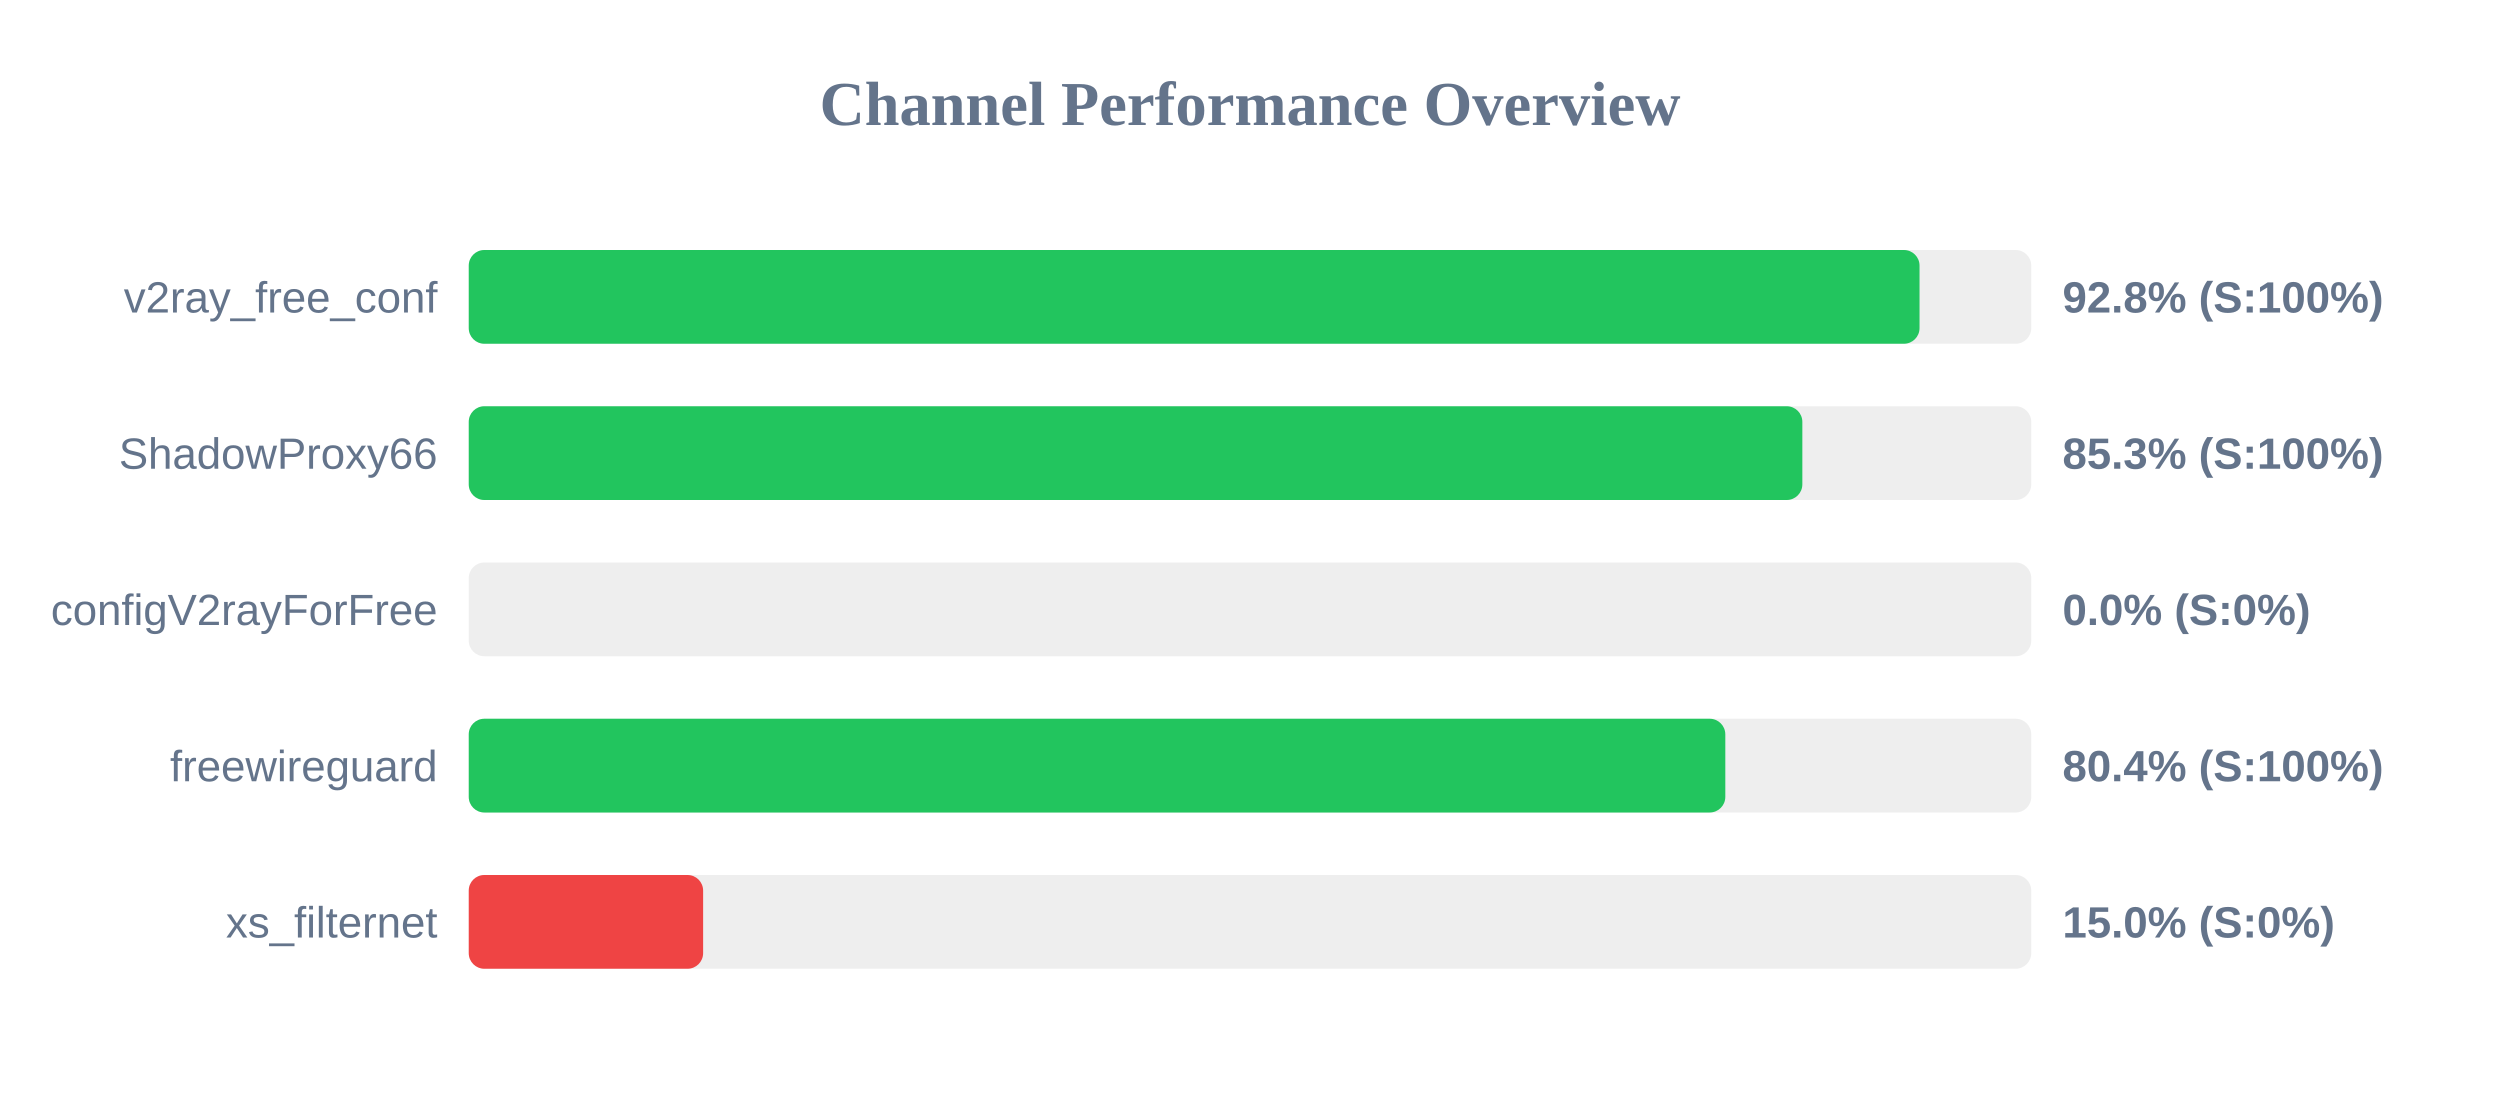
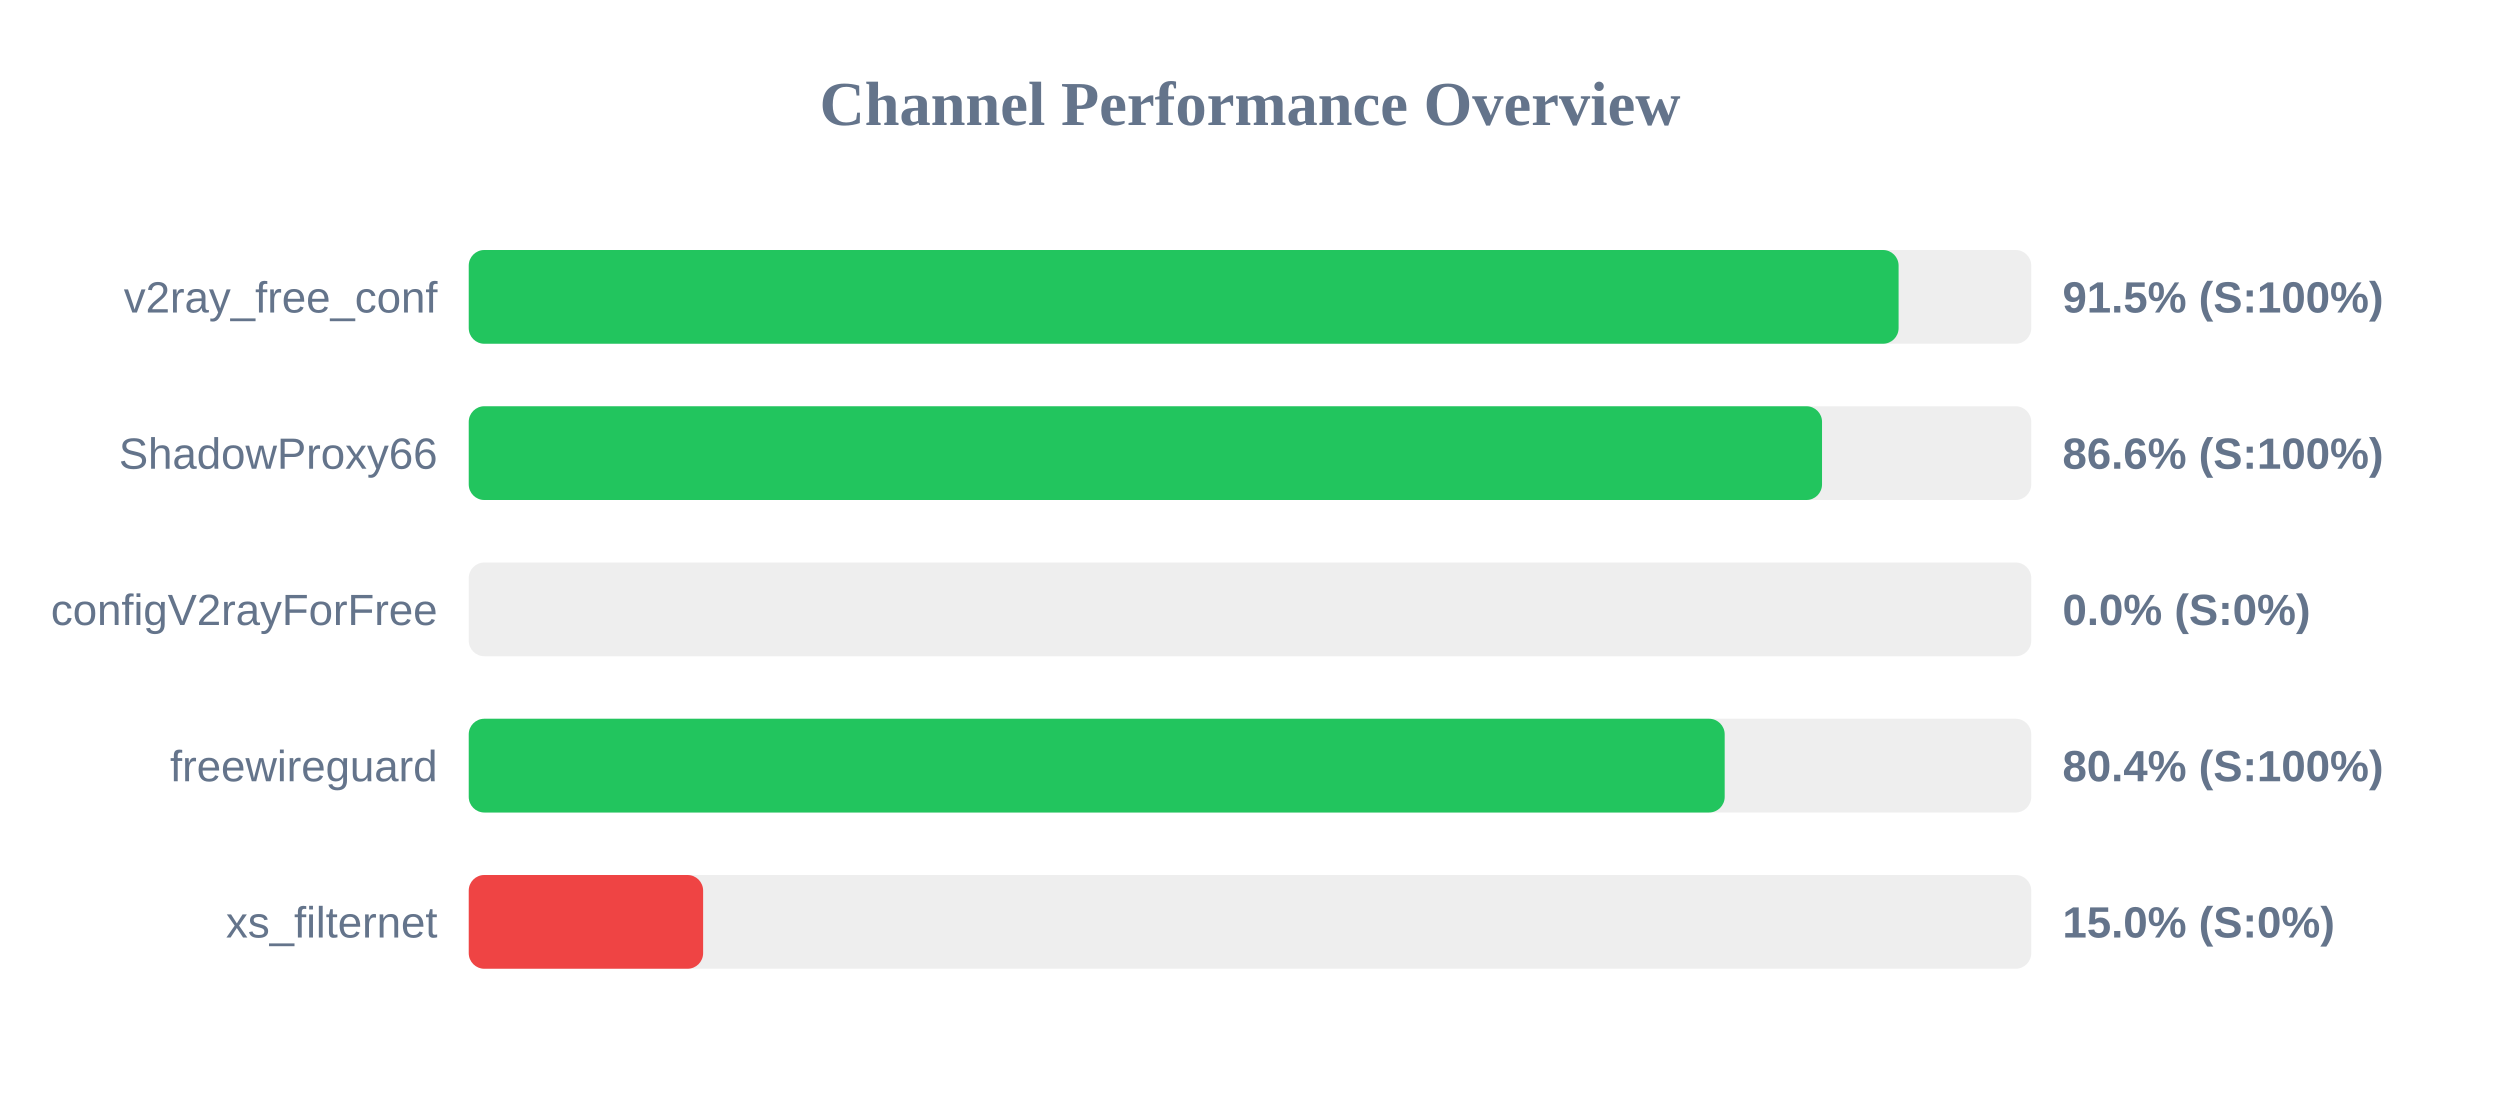
<svg xmlns="http://www.w3.org/2000/svg" width="800" height="350" version="1.1">
  <style>
        .row { font: 14px Arial; fill: #64748b; }
        .score { font: bold 14px Arial; fill: #64748b; }
    </style>
  <text x="400" y="40" text-anchor="middle" font-size="20px" font-weight="bold" fill="#64748b">Channel Performance Overview</text>
  <rect x="150" y="80" width="500" height="30" fill="#eee" rx="5" />
-   <rect x="150" y="80" width="464.25" height="30" fill="#22c55e" rx="5" />
+   <rect x="150" y="80" width="457.55" height="30" fill="#22c55e" rx="5" />
  <text x="140" y="100" text-anchor="end" class="row">v2ray_free_conf</text>
-   <text x="660" y="100" text-anchor="start" class="score">92.8% (S:100%)</text>
+   <text x="660" y="100" text-anchor="start" class="score">91.5% (S:100%)</text>
  <rect x="150" y="130" width="500" height="30" fill="#eee" rx="5" />
-   <rect x="150" y="130" width="426.75" height="30" fill="#22c55e" rx="5" />
+   <rect x="150" y="130" width="433.05" height="30" fill="#22c55e" rx="5" />
  <text x="140" y="150" text-anchor="end" class="row">ShadowProxy66</text>
-   <text x="660" y="150" text-anchor="start" class="score">85.3% (S:100%)</text>
+   <text x="660" y="150" text-anchor="start" class="score">86.6% (S:100%)</text>
  <rect x="150" y="180" width="500" height="30" fill="#eee" rx="5" />
  <rect x="150" y="180" width="0.0" height="30" fill="#ef4444" rx="5" />
  <text x="140" y="200" text-anchor="end" class="row">configV2rayForFree</text>
  <text x="660" y="200" text-anchor="start" class="score">0.0% (S:0%)</text>
  <rect x="150" y="230" width="500" height="30" fill="#eee" rx="5" />
-   <rect x="150" y="230" width="402.1" height="30" fill="#22c55e" rx="5" />
+   <rect x="150" y="230" width="401.9" height="30" fill="#22c55e" rx="5" />
  <text x="140" y="250" text-anchor="end" class="row">freewireguard</text>
  <text x="660" y="250" text-anchor="start" class="score">80.4% (S:100%)</text>
  <rect x="150" y="280" width="500" height="30" fill="#eee" rx="5" />
  <rect x="150" y="280" width="75.0" height="30" fill="#ef4444" rx="5" />
  <text x="140" y="300" text-anchor="end" class="row">xs_filternet</text>
  <text x="660" y="300" text-anchor="start" class="score">15.0% (S:0%)</text>
</svg>
